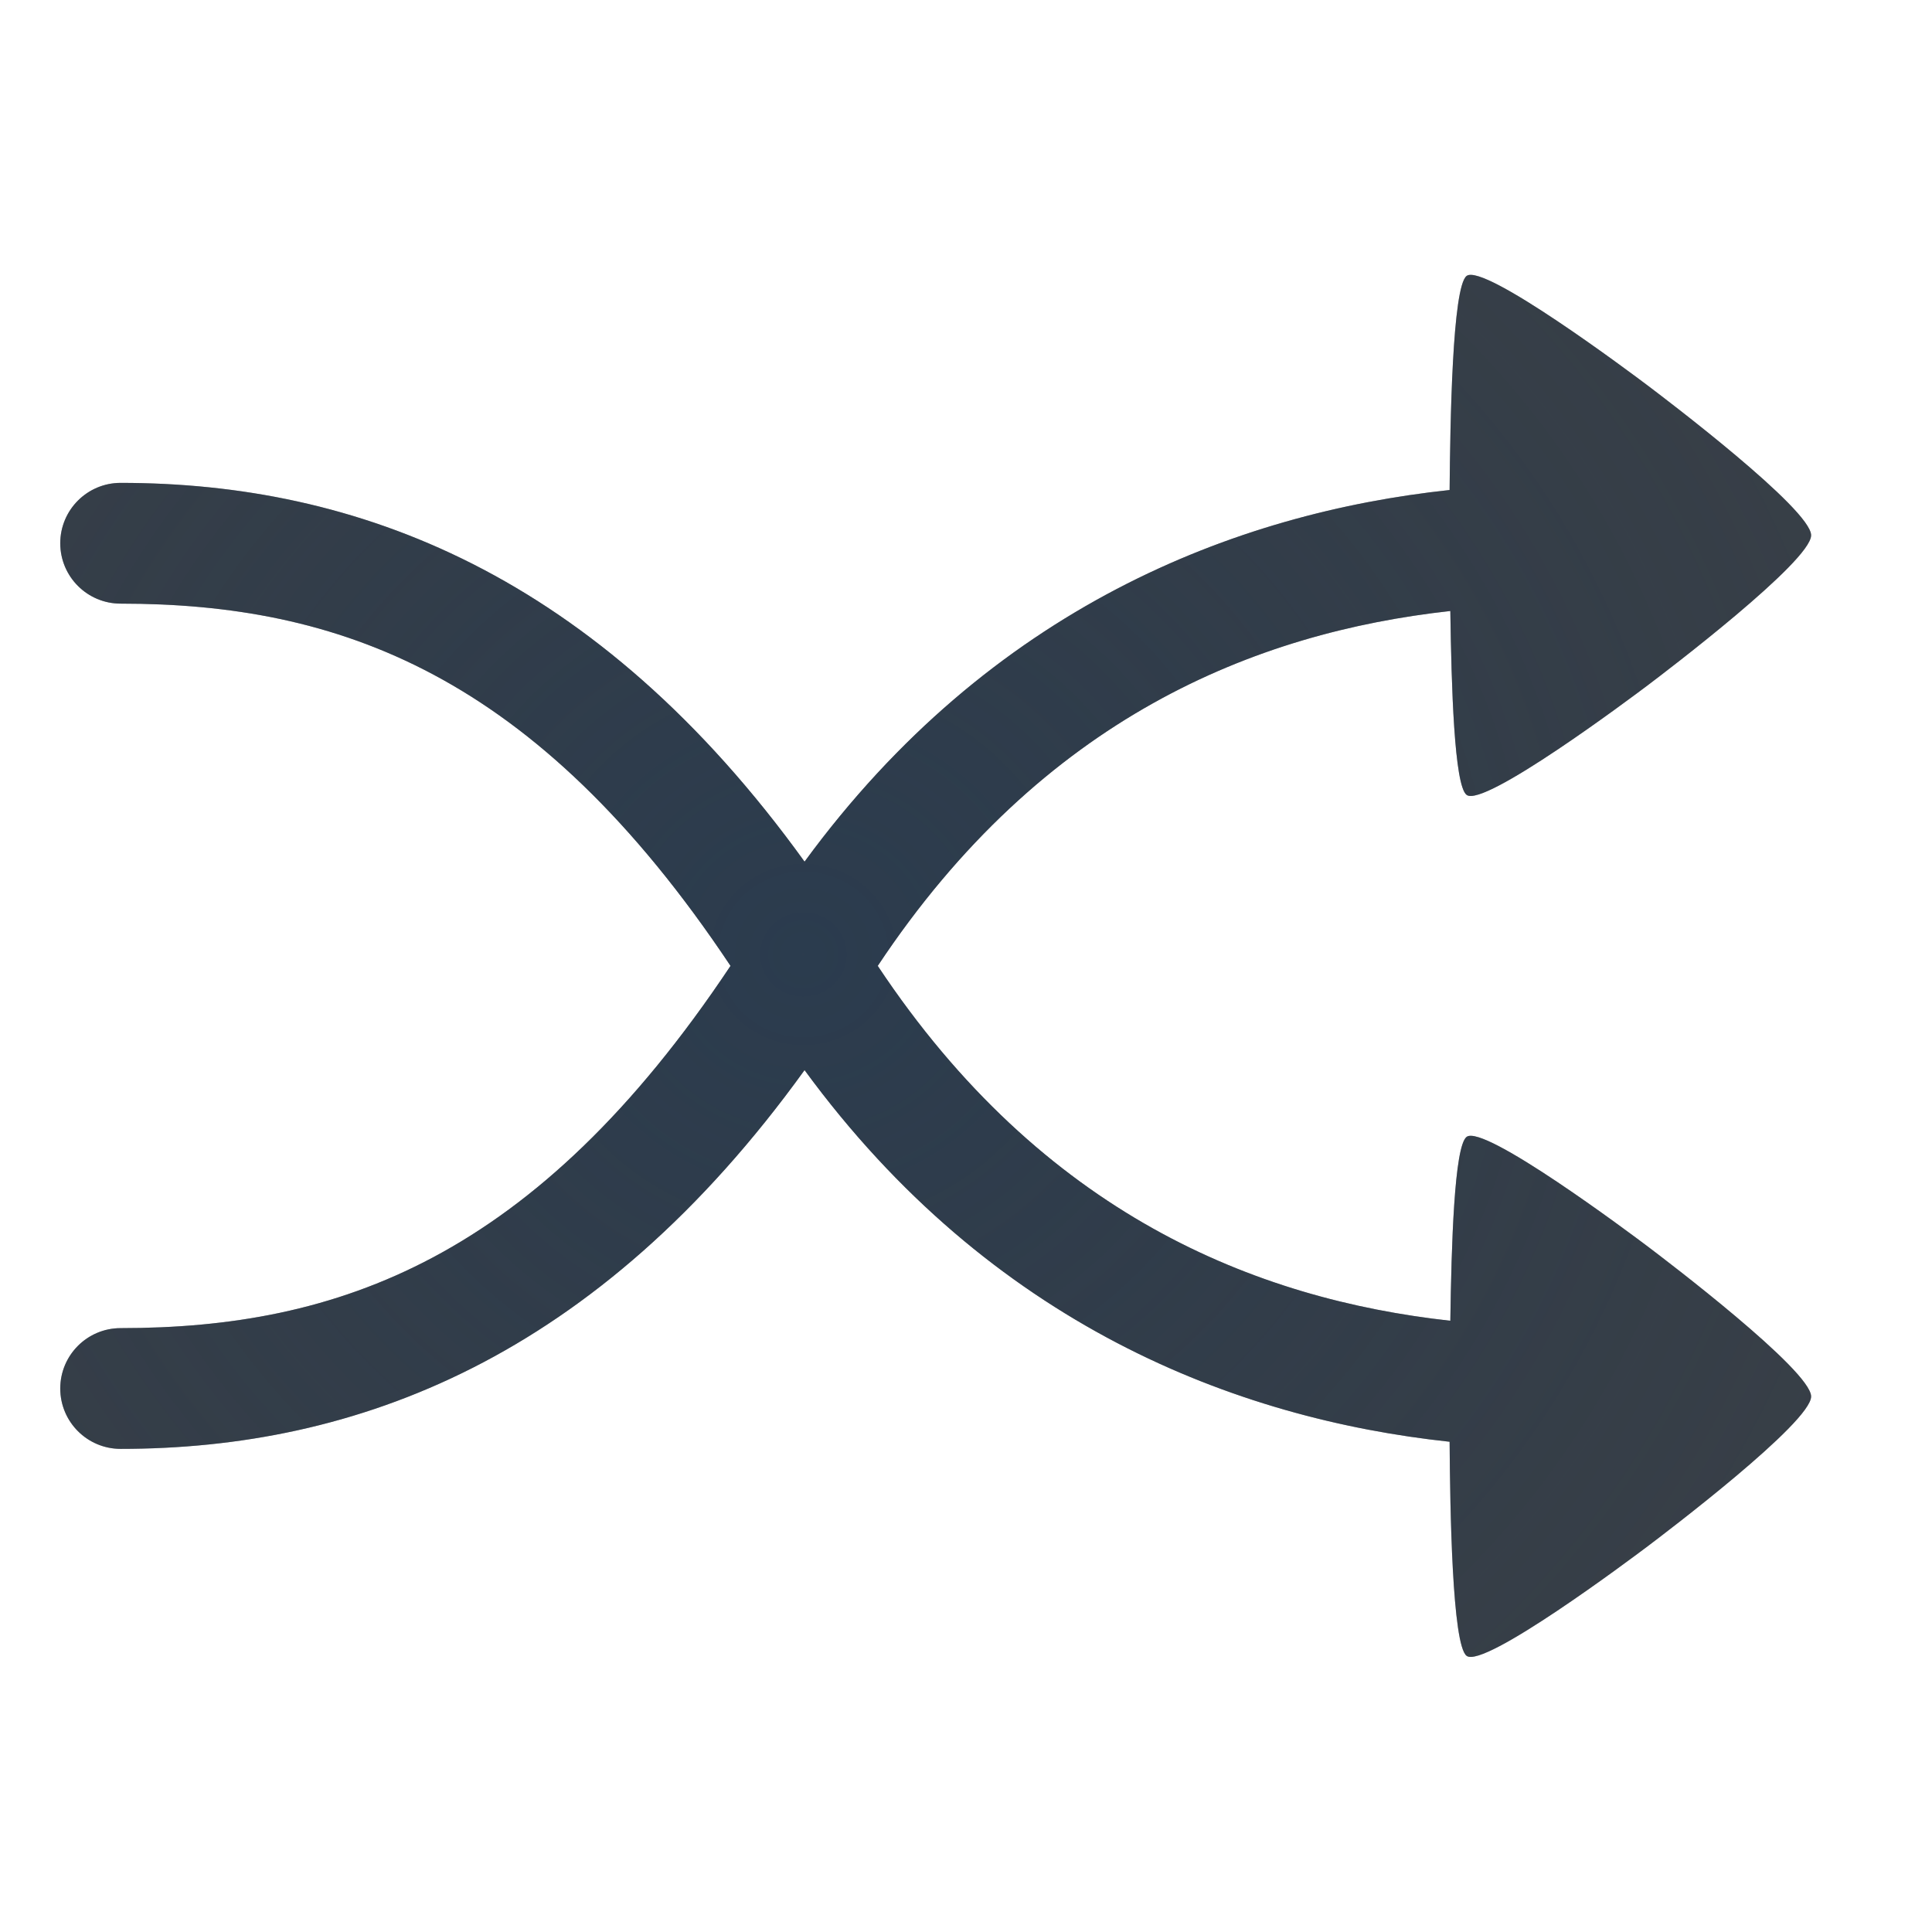
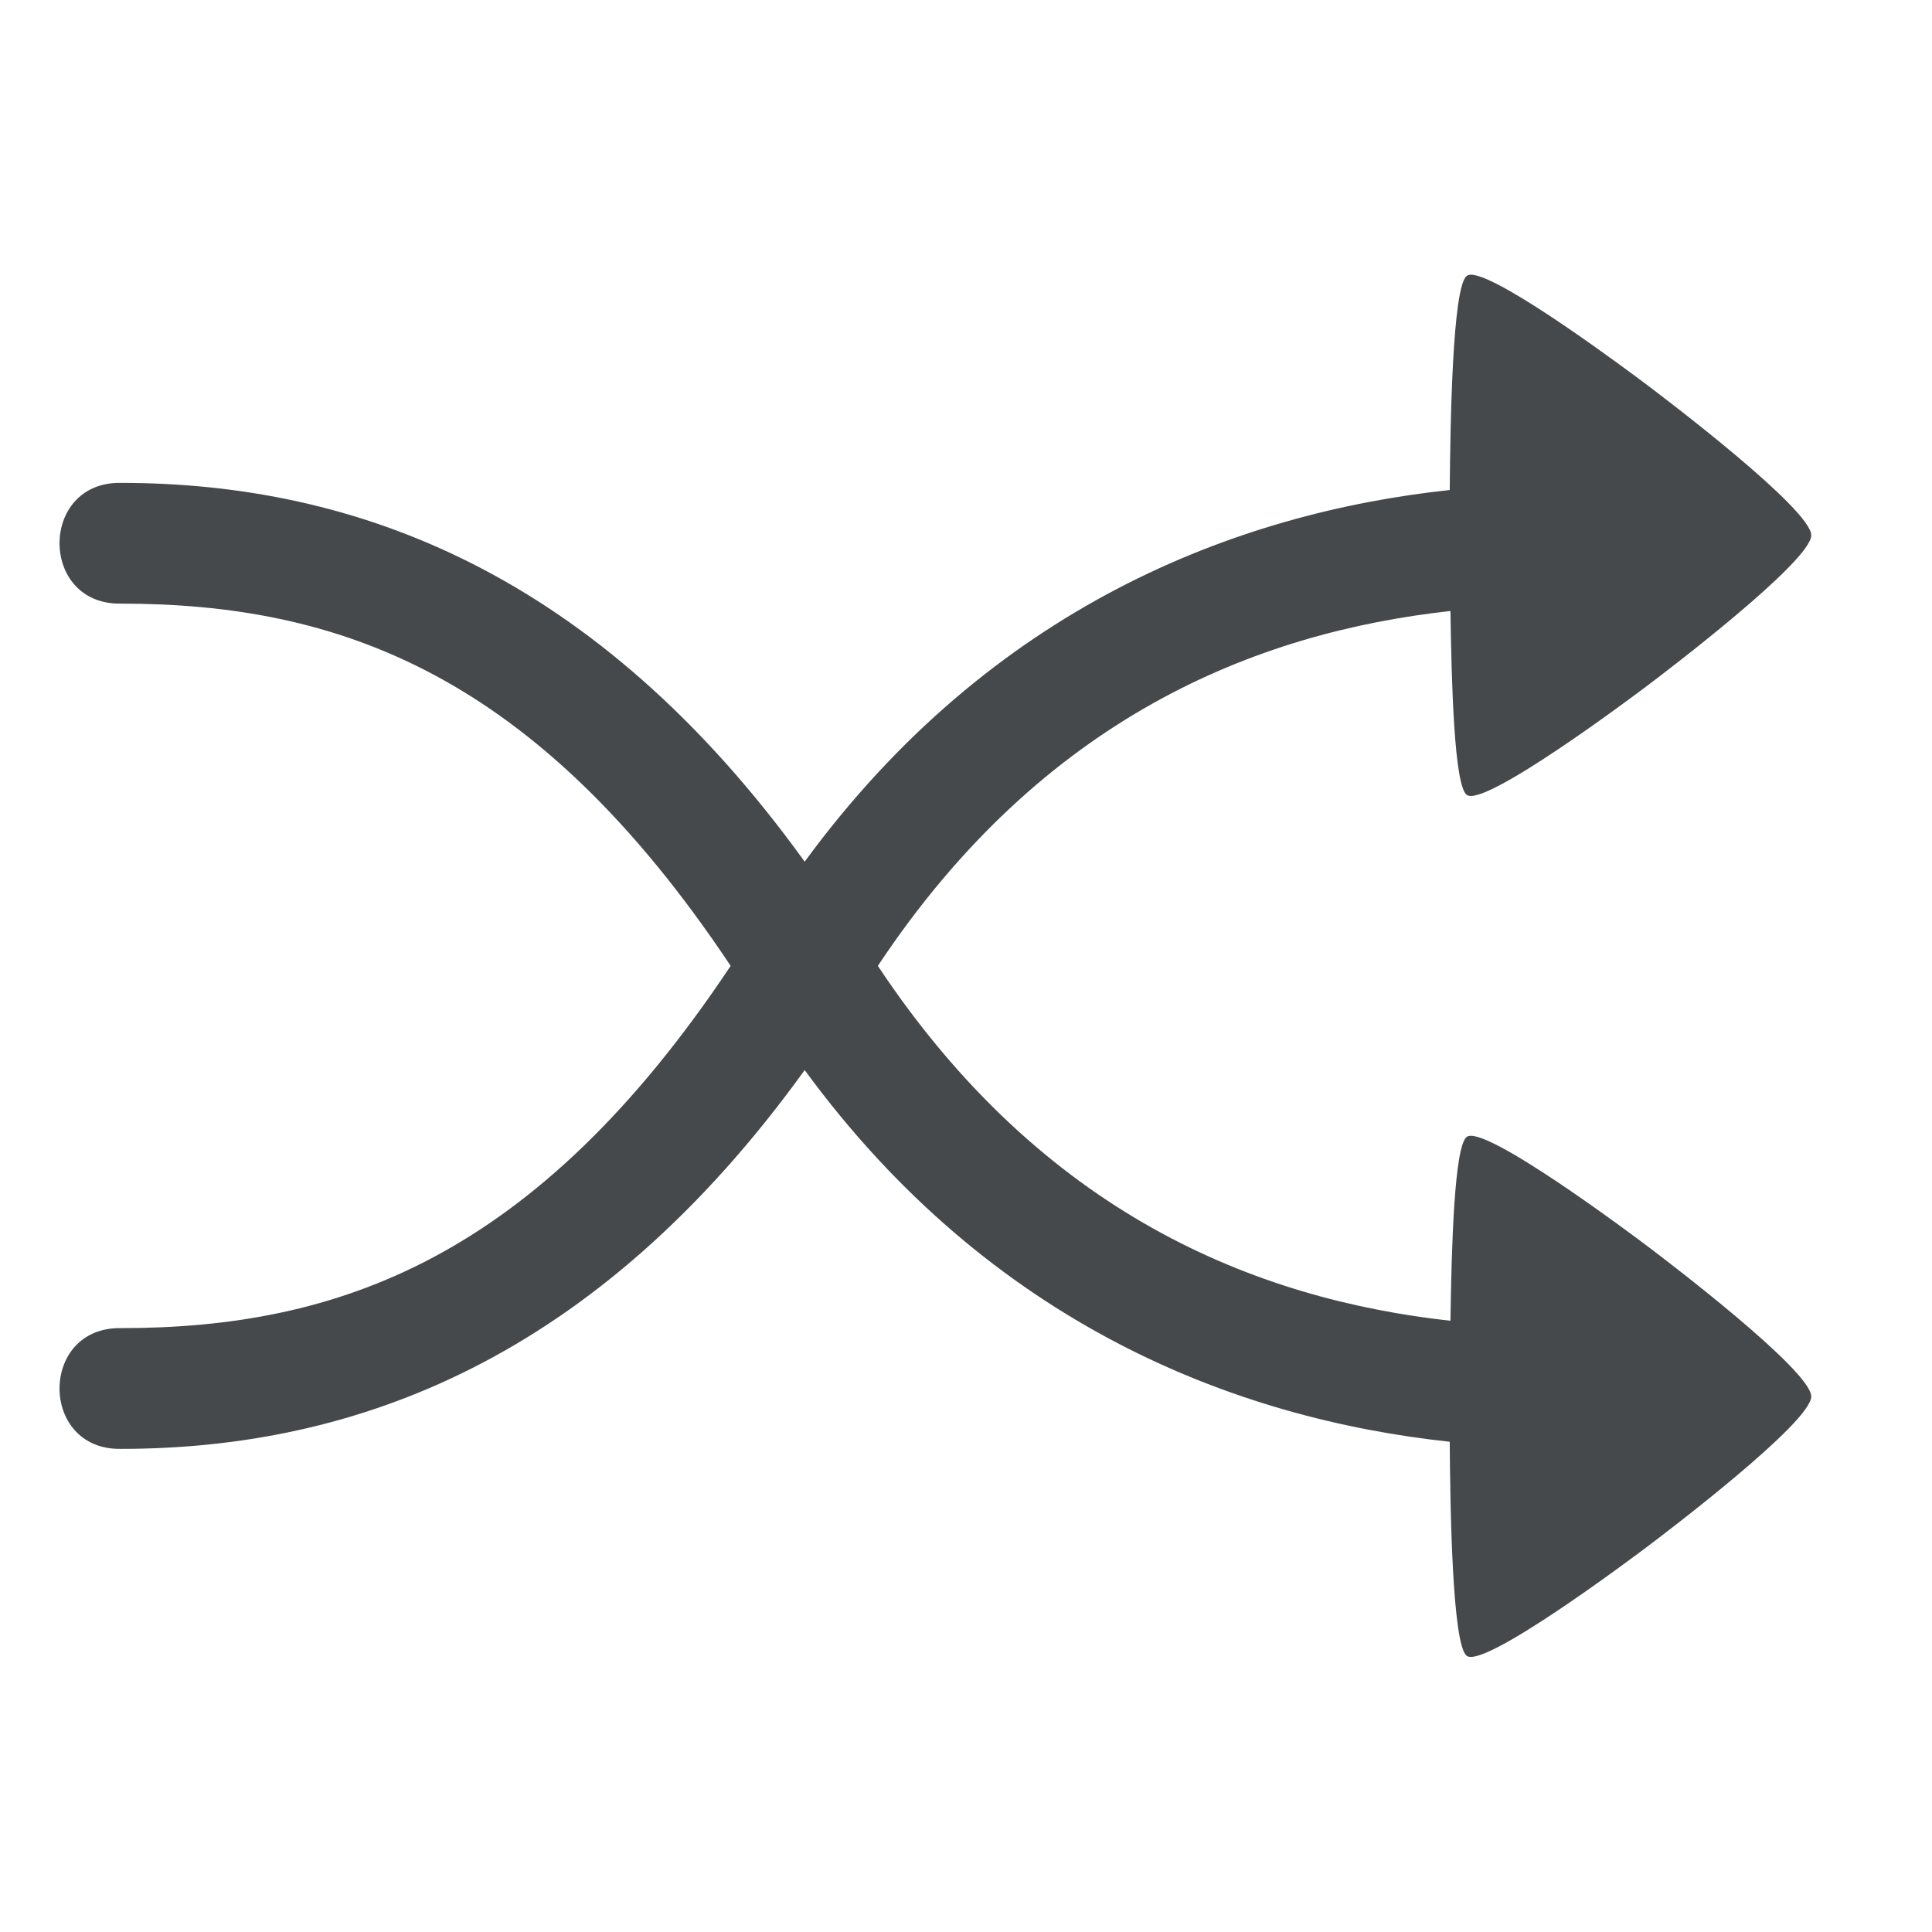
- <svg xmlns="http://www.w3.org/2000/svg" width="16" height="16" version="1.1">
+ <svg xmlns="http://www.w3.org/2000/svg" width="16" height="16" version="1.1" xml:space="preserve">
  <defs>
-     <radialGradient id="b" cx="7802" cy="-3925.6" r="6.5" gradientTransform="matrix(8.0534e-6 2.4086 -2.6094 0 -10237 -18784)" gradientUnits="userSpaceOnUse">
-       <stop stop-color="#ffffff" stop-opacity=".749" offset="0" />
-       <stop stop-color="#ffffff" stop-opacity=".605" offset="1" />
-     </radialGradient>
-     <radialGradient id="a" cx="291.12" cy="-101.82" r="7.254" gradientTransform="matrix(2.4849 0 0 2.4049 -716.75 252.77)" gradientUnits="userSpaceOnUse">
-       <stop stop-color="#213851" stop-opacity=".906" offset="0" />
-       <stop stop-color="#27303a" stop-opacity="0" offset="1" />
-     </radialGradient>
+     <style id="current-color-scheme" type="text/css">.ColorScheme-Text {color:#090d11;}.ColorScheme-Background{color:#ffffff;}</style>
  </defs>
-   <path d="m12.146 0.633 2.973 3.908-3.164 2.438 3.789-2.291c0.341-0.203 0.353-0.536-0.117-0.959-0.758-0.682-3.481-3.096-3.481-3.096zm-11.045 2.356c-0.23-0.01-0.435 0.002-0.609 0.002-0.676-0.01-0.676 1.01 0 1 0.571 0 1.567 0.012 2.518 1.105 0.568 0.652 1.112 1.645 1.859 2.904-0.747 1.259-1.292 2.252-1.859 2.904-0.951 1.093-1.947 1.105-2.518 1.105-0.676-0.01-0.676 1.01 0 1 0.699 0 1.866 0.167 3.272-1.449 0.616-0.708 1.058-1.6 1.691-2.643 1.775 2.635 4.016 3.785 7.004 3.785 0.676 0.01 0.676-0.746 0-0.736-2.79-0.165-4.443-1.098-6.412-3.967 1.969-2.868 3.622-3.801 6.412-3.967 0.676 0.01 0.676-0.746 0-0.736-2.988 0-5.229 1.15-7.004 3.785-0.633-1.043-1.076-1.935-1.691-2.643-1.054-1.212-1.973-1.422-2.662-1.451zm10.854 6.033 3.164 2.438-2.973 3.908s2.722-2.414 3.481-3.096c0.47-0.423 0.458-0.756 0.117-0.959l-3.789-2.291z" color="#000000" color-rendering="auto" dominant-baseline="auto" fill="url(#b)" image-rendering="auto" shape-rendering="auto" solid-color="#000000" style="font-feature-settings:normal;font-variant-alternates:normal;font-variant-caps:normal;font-variant-east_asian:normal;font-variant-ligatures:normal;font-variant-numeric:normal;font-variant-position:normal;isolation:auto;mix-blend-mode:normal;paint-order:normal;shape-padding:0;text-decoration-color:#000000;text-decoration-line:none;text-decoration-style:solid;text-indent:0;text-orientation:mixed;text-transform:none;white-space:normal" />
-   <path d="m12.146 2.285c-0.119 0.09-0.136 1.222-0.141 1.773-1.772 0.19-3.799 0.97-5.342 3.078-1.726-2.393-3.716-3.137-5.664-3.137a0.5 0.5 0 1 0 0 1c1.797 0 3.432 0.57 5.051 3-1.619 2.43-3.254 3-5.051 3a0.5 0.5 0 1 0 0 1c1.948 0 3.938-0.744 5.664-3.137 1.543 2.108 3.57 2.888 5.342 3.078 0.004 0.552 0.021 1.684 0.141 1.773 0.143 0.108 1.357-0.8 1.5-0.908 0.143-0.108 1.353-1.024 1.353-1.24s-1.21-1.134-1.353-1.242c-0.143-0.108-1.357-1.016-1.5-0.908-0.103 0.078-0.126 0.907-0.135 1.523-1.612-0.178-3.376-0.882-4.742-2.939 1.366-2.058 3.13-2.761 4.742-2.939 0.009 0.617 0.032 1.446 0.135 1.523 0.143 0.108 1.357-0.8 1.5-0.908 0.143-0.108 1.353-1.026 1.353-1.242 0-0.216-1.21-1.132-1.353-1.24-0.143-0.108-1.357-1.016-1.5-0.908z" color="#000000" color-rendering="auto" dominant-baseline="auto" fill="#090d11" fill-opacity=".766" image-rendering="auto" shape-rendering="auto" solid-color="#000000" style="font-feature-settings:normal;font-variant-alternates:normal;font-variant-caps:normal;font-variant-ligatures:normal;font-variant-numeric:normal;font-variant-position:normal;isolation:auto;mix-blend-mode:normal;paint-order:normal;shape-padding:0;text-decoration-color:#000000;text-decoration-line:none;text-decoration-style:solid;text-indent:0;text-orientation:mixed;text-transform:none;white-space:normal" />
-   <path d="m12.146 2.285c-0.119 0.09-0.136 1.222-0.141 1.773-1.772 0.19-3.799 0.97-5.342 3.078-1.726-2.393-3.716-3.137-5.664-3.137a0.5 0.5 0 1 0 0 1c1.797 0 3.432 0.57 5.051 3-1.619 2.43-3.254 3-5.051 3a0.5 0.5 0 1 0 0 1c1.948 0 3.938-0.744 5.664-3.137 1.543 2.108 3.57 2.888 5.342 3.078 0.004 0.552 0.021 1.684 0.141 1.773 0.143 0.108 1.357-0.8 1.5-0.908 0.143-0.108 1.353-1.024 1.353-1.24s-1.21-1.134-1.353-1.242c-0.143-0.108-1.357-1.016-1.5-0.908-0.103 0.078-0.126 0.907-0.135 1.523-1.612-0.178-3.376-0.882-4.742-2.939 1.366-2.058 3.13-2.761 4.742-2.939 0.009 0.617 0.032 1.446 0.135 1.523 0.143 0.108 1.357-0.8 1.5-0.908 0.143-0.108 1.353-1.026 1.353-1.242 0-0.216-1.21-1.132-1.353-1.24-0.143-0.108-1.357-1.016-1.5-0.908z" color="#000000" color-rendering="auto" dominant-baseline="auto" fill="url(#a)" fill-opacity=".753" image-rendering="auto" shape-rendering="auto" solid-color="#000000" style="font-feature-settings:normal;font-variant-alternates:normal;font-variant-caps:normal;font-variant-east_asian:normal;font-variant-ligatures:normal;font-variant-numeric:normal;font-variant-position:normal;isolation:auto;mix-blend-mode:normal;paint-order:normal;shape-padding:0;text-decoration-color:#000000;text-decoration-line:none;text-decoration-style:solid;text-indent:0;text-orientation:mixed;text-transform:none;white-space:normal" />
+   <path id="h" class="ColorScheme-Background" d="m12.146 0.633 2.973 3.908-3.164 2.438 3.789-2.291c0.341-0.203 0.353-0.536-0.117-0.959-0.758-0.682-3.481-3.096-3.481-3.096zm-11.371 2.353c-0.102 0.002-0.196 0.004-0.283 0.004-0.676-0.01-0.676 1.01 0 1 0.571 0 1.567 0.012 2.518 1.105 0.568 0.652 1.112 1.645 1.859 2.904-0.747 1.259-1.292 2.252-1.859 2.904-0.951 1.093-1.947 1.105-2.518 1.105-0.676-0.01-0.676 1.01 0 1 0.699 0 1.866 0.166 3.272-1.449 0.616-0.708 1.058-1.6 1.691-2.643 1.775 2.635 4.016 3.785 7.004 3.785 0.676 0.01 0.676-0.746 0-0.736-2.79-0.165-4.443-1.098-6.412-3.967 1.969-2.868 3.622-3.801 6.412-3.967 0.676 0.01 0.676-0.746 0-0.736-2.988 0-5.229 1.15-7.004 3.785-0.633-1.043-1.076-1.935-1.691-2.643-1.054-1.212-1.973-1.422-2.662-1.451-0.115-0.005-0.224-0.004-0.326-0.002zm11.18 6.035 3.164 2.438-2.973 3.908s2.722-2.414 3.481-3.096c0.47-0.423 0.458-0.756 0.117-0.959z" style="fill-opacity:.5;fill:currentColor" />
+   <path id="f" class="ColorScheme-Text" d="m12.186 2.275c-0.017-7.511e-4 -0.03 0.003-0.039 0.01-0.119 0.09-0.136 1.222-0.141 1.773-1.772 0.19-3.799 0.97-5.342 3.078-1.726-2.393-3.716-3.137-5.664-3.137-0.676-0.01-0.676 1.01 0 1 1.797 0 3.432 0.57 5.051 3-1.619 2.43-3.254 3-5.051 3-0.676-0.01-0.676 1.01 0 1 1.948 0 3.938-0.744 5.664-3.137 1.543 2.108 3.57 2.888 5.342 3.078 0.004 0.552 0.021 1.684 0.141 1.773 0.143 0.108 1.357-0.8 1.5-0.908 0.143-0.108 1.353-1.024 1.353-1.24s-1.21-1.134-1.353-1.242c-0.143-0.108-1.357-1.016-1.5-0.908-0.103 0.078-0.126 0.907-0.135 1.523-1.612-0.178-3.376-0.882-4.742-2.939 1.366-2.058 3.13-2.761 4.742-2.939 0.009 0.617 0.032 1.446 0.135 1.523 0.143 0.108 1.357-0.8 1.5-0.908 0.143-0.108 1.353-1.026 1.353-1.242 0-0.216-1.21-1.132-1.353-1.24-0.134-0.101-1.209-0.907-1.461-0.918z" style="fill-opacity:.75;fill:currentColor" />
</svg>
